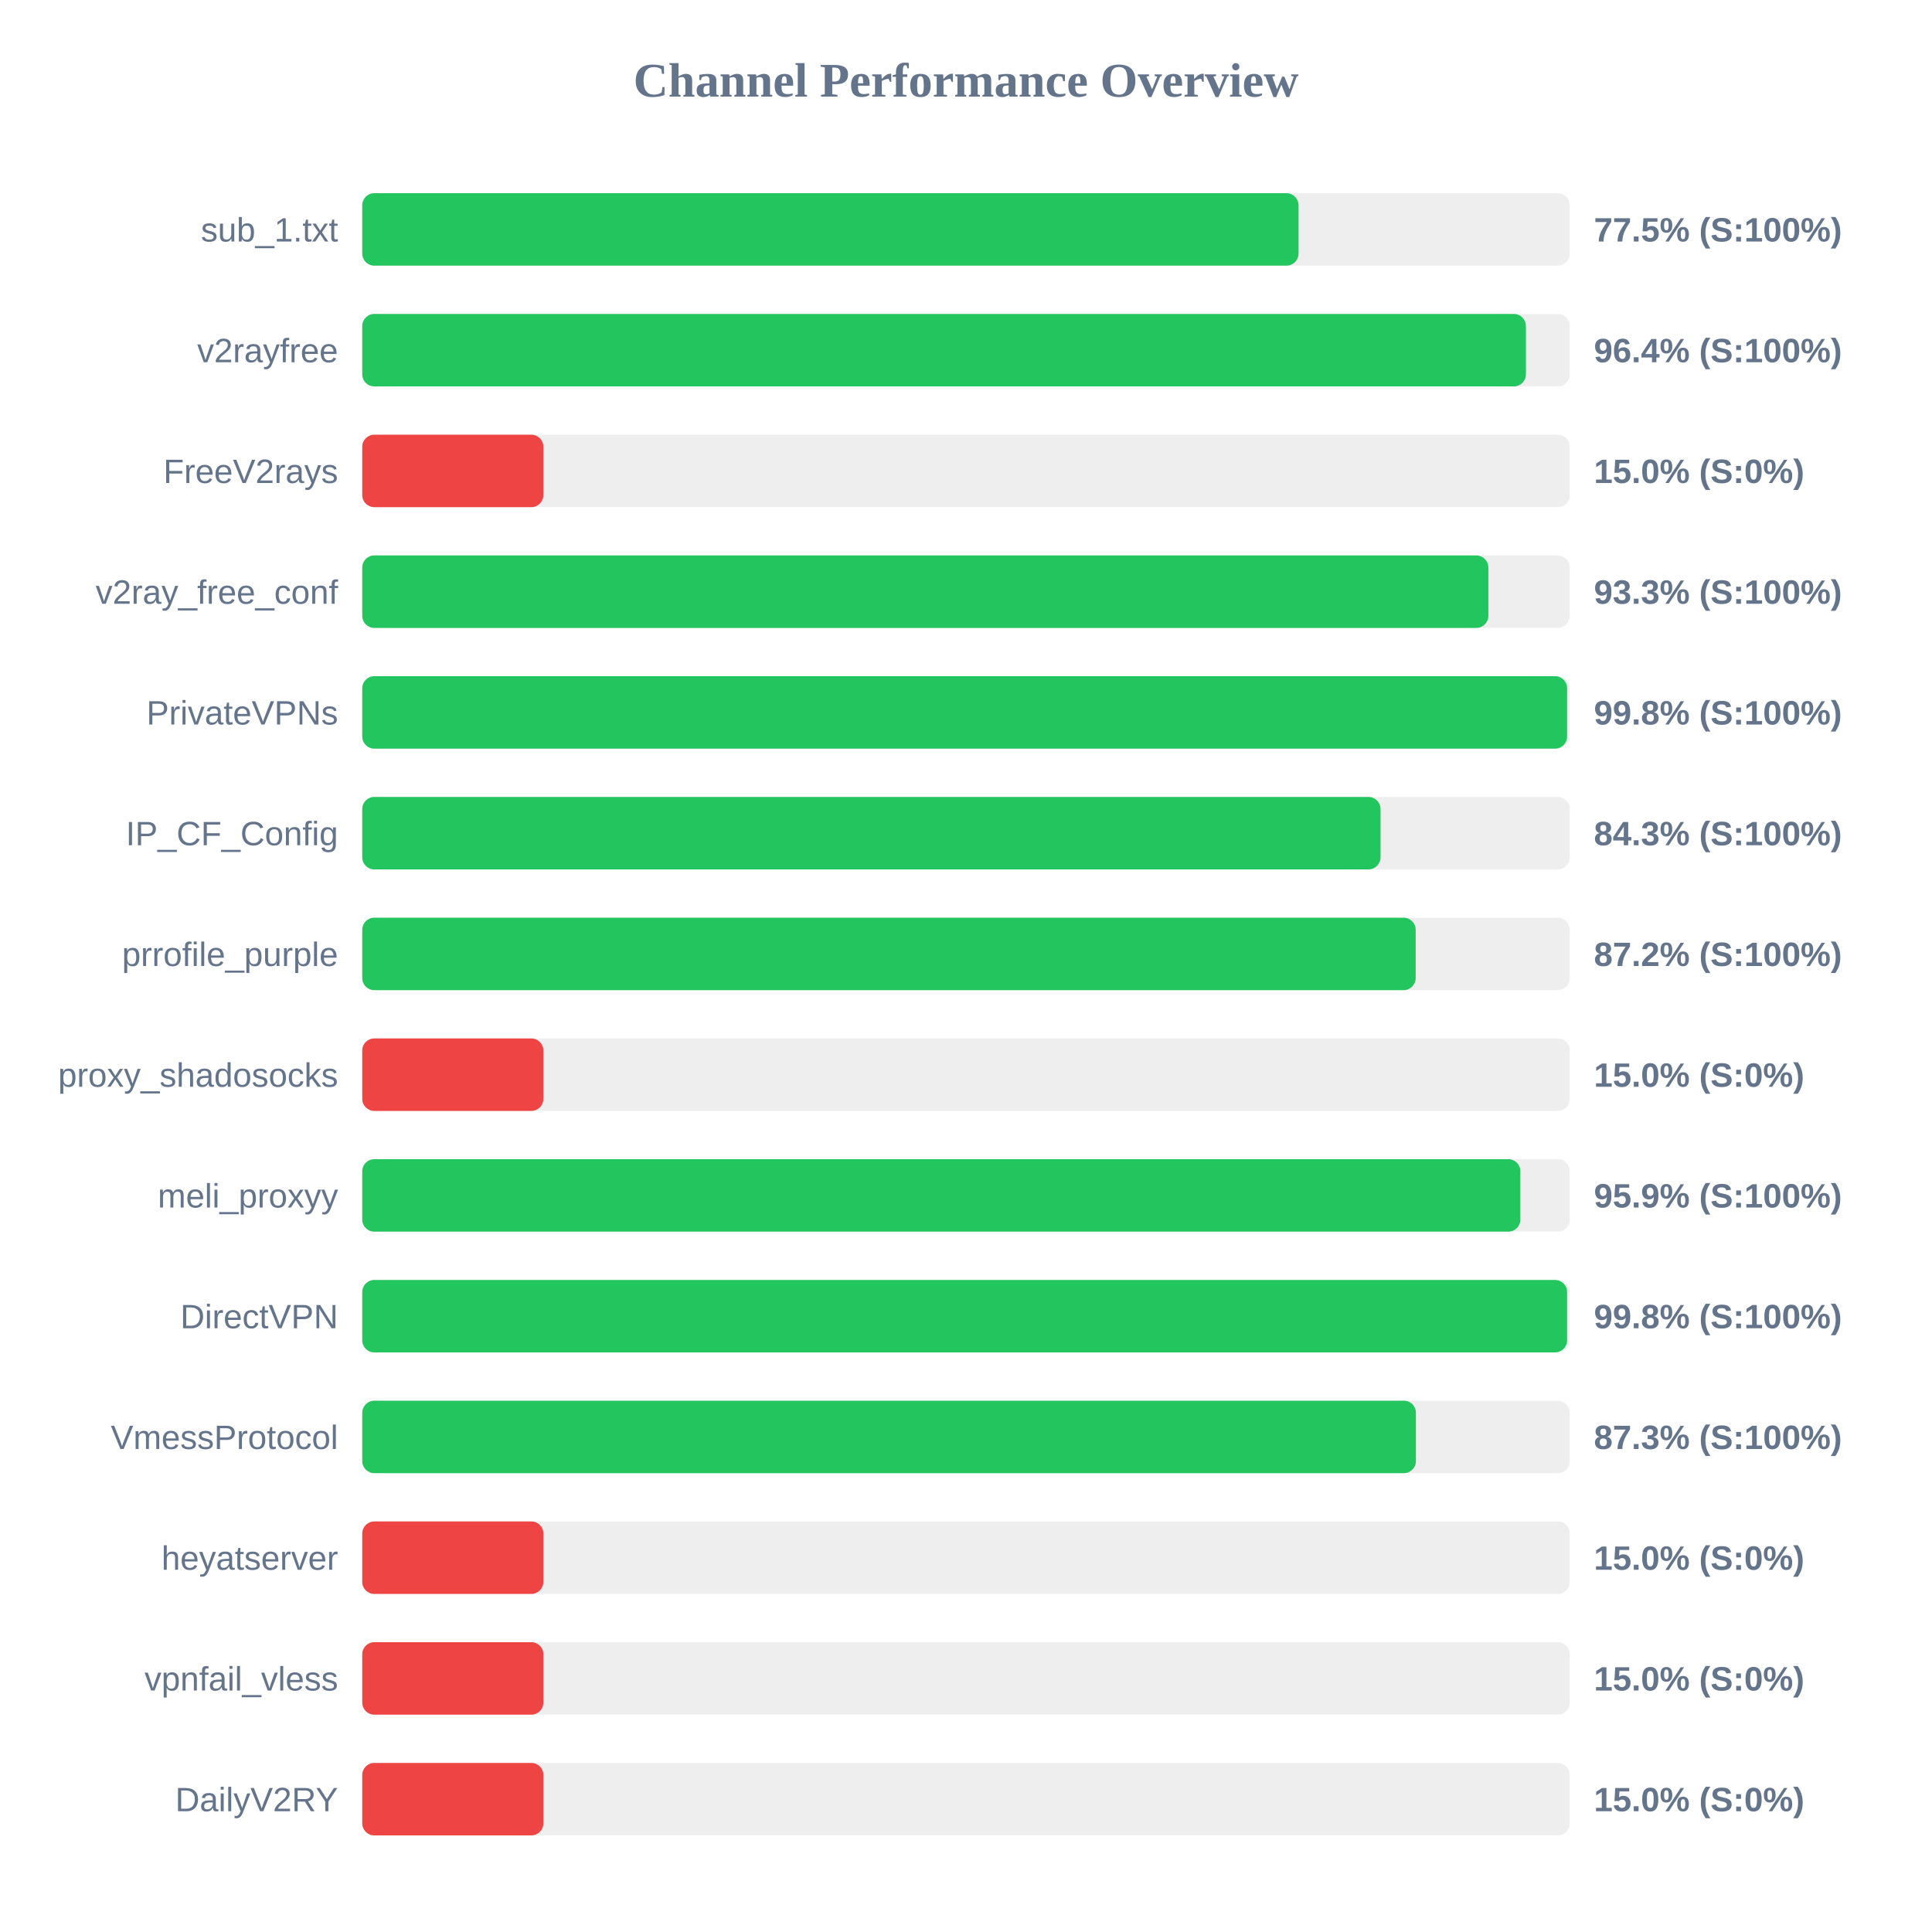
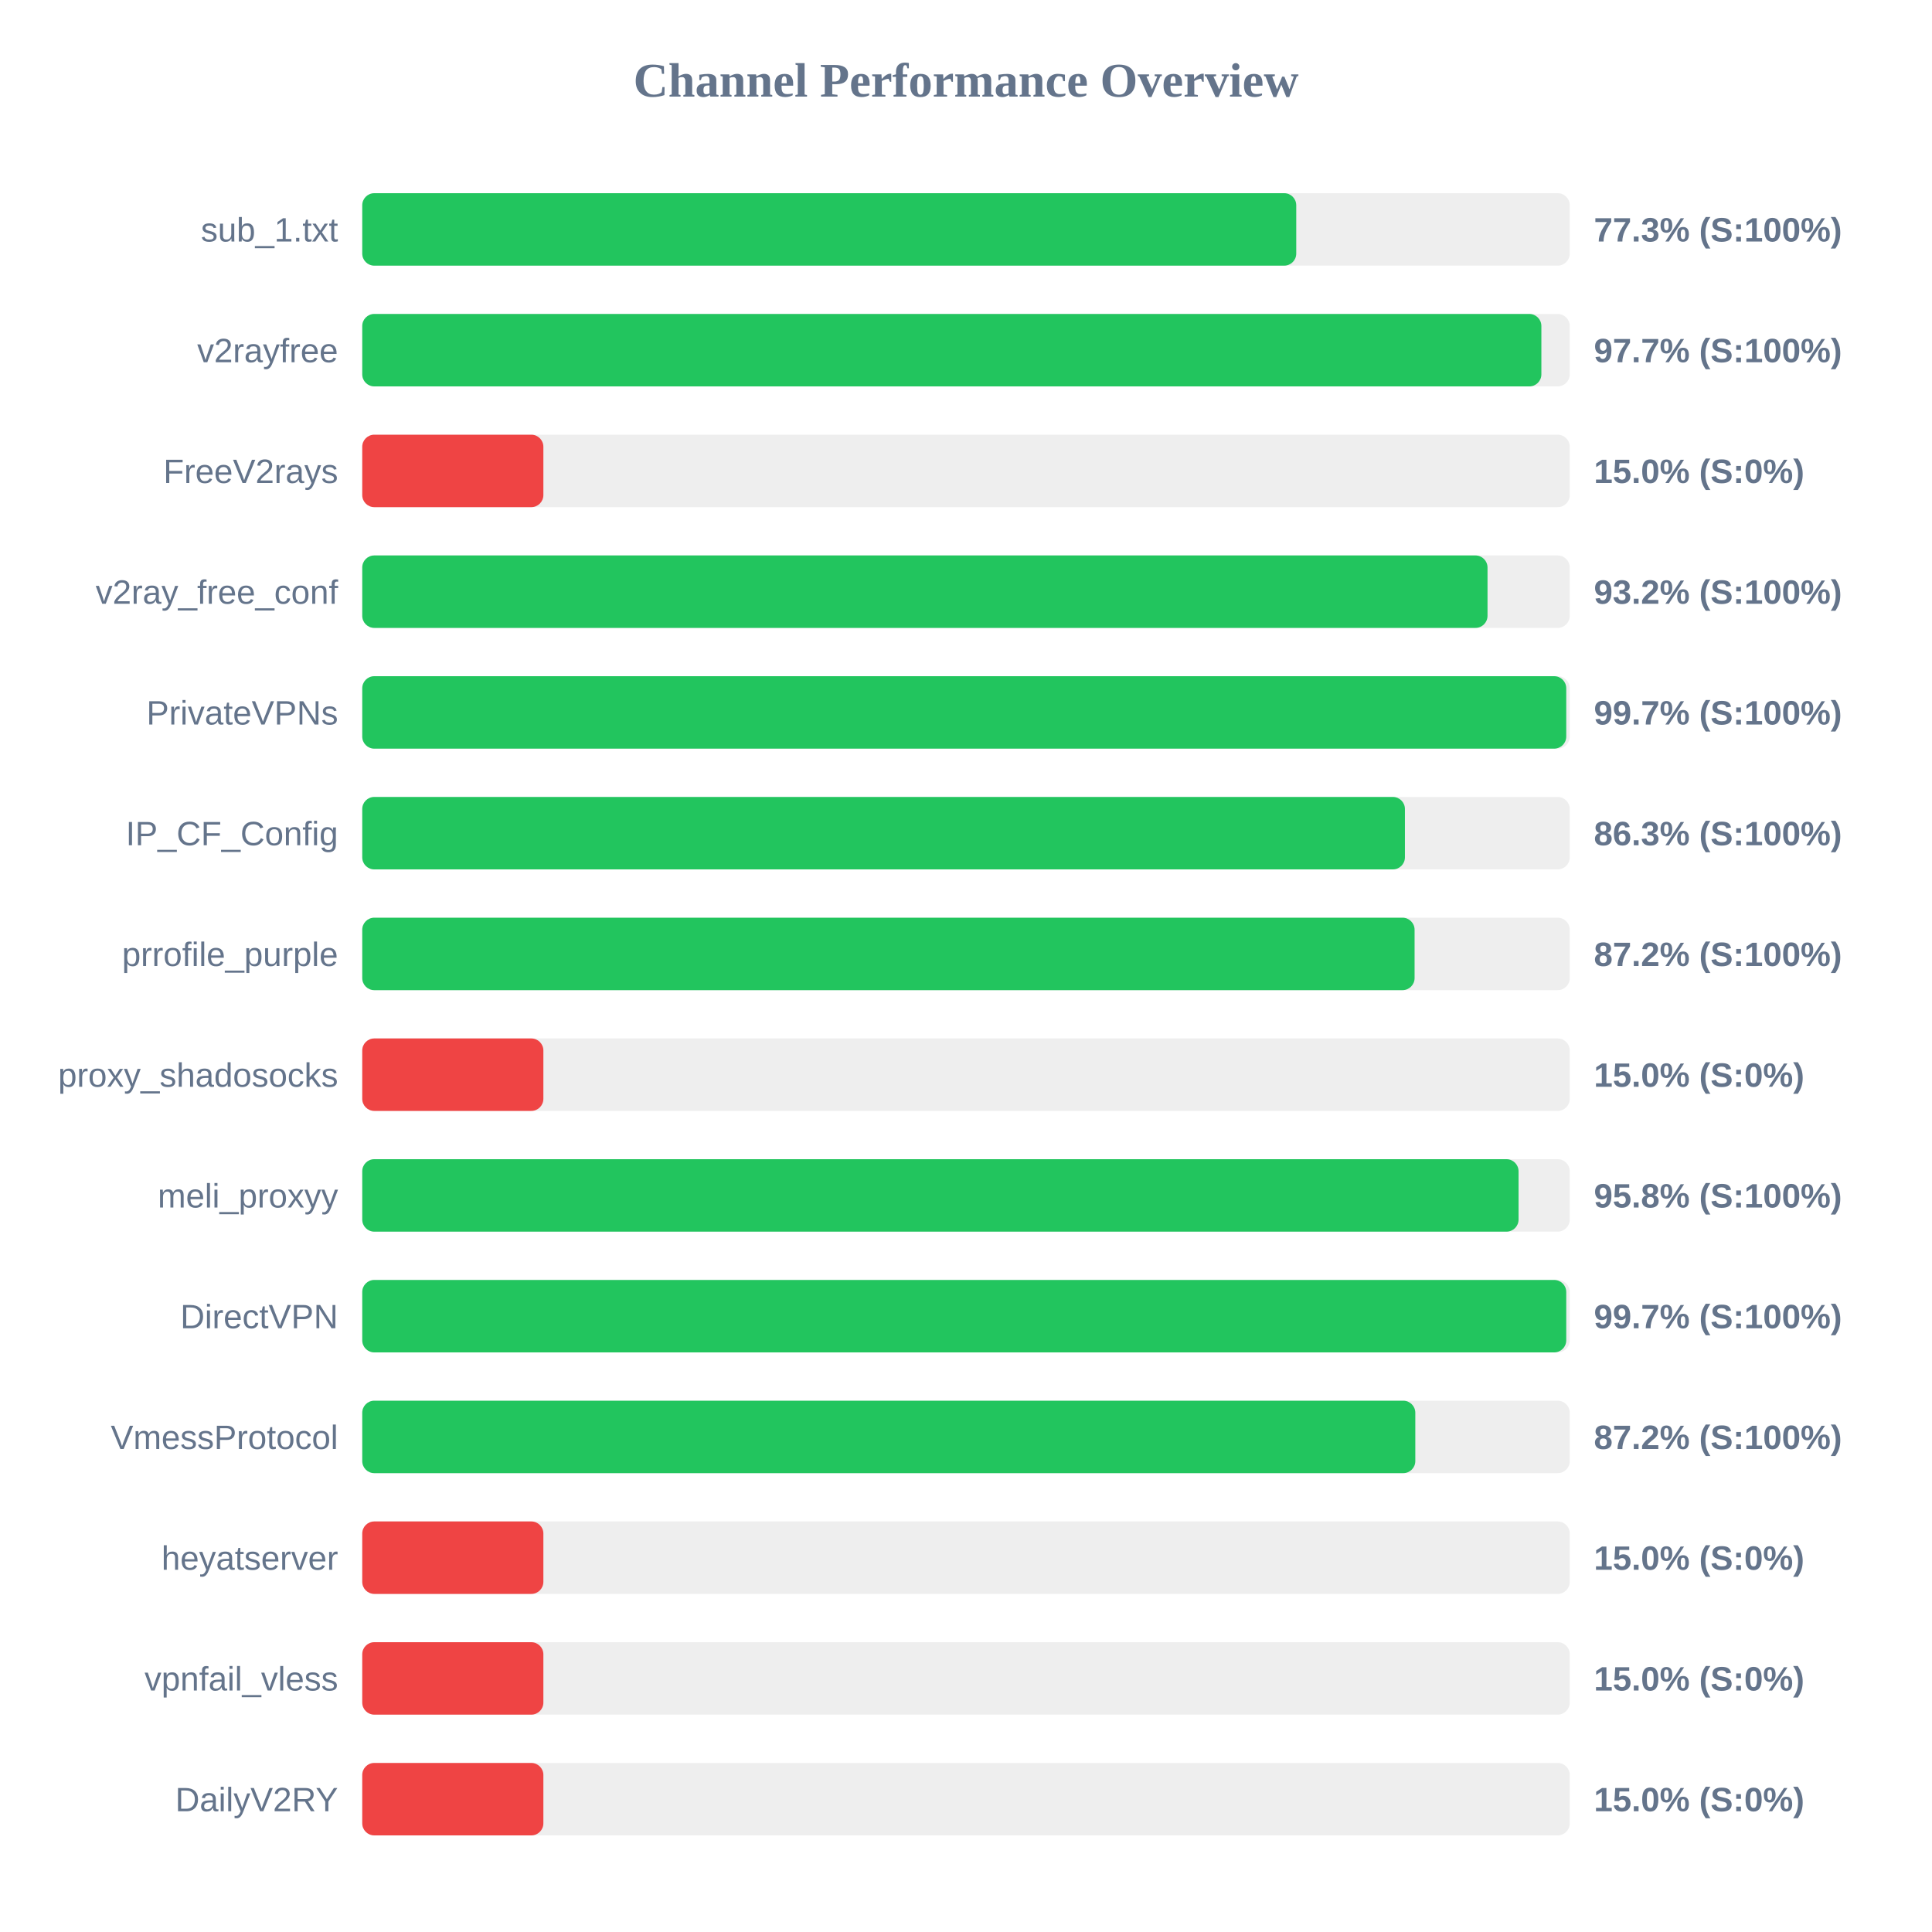
<svg xmlns="http://www.w3.org/2000/svg" width="800" height="800" version="1.1">
  <style>
        .row { font: 14px Arial; fill: #64748b; }
        .score { font: bold 14px Arial; fill: #64748b; }
    </style>
  <text x="400" y="40" text-anchor="middle" font-size="20px" font-weight="bold" fill="#64748b">Channel Performance Overview</text>
  <rect x="150" y="80" width="500" height="30" fill="#eee" rx="5" />
-   <rect x="150" y="80" width="387.7" height="30" fill="#22c55e" rx="5" />
+   <rect x="150" y="80" width="386.75" height="30" fill="#22c55e" rx="5" />
  <text x="140" y="100" text-anchor="end" class="row">sub_1.txt</text>
-   <text x="660" y="100" text-anchor="start" class="score">77.5% (S:100%)</text>
+   <text x="660" y="100" text-anchor="start" class="score">77.3% (S:100%)</text>
  <rect x="150" y="130" width="500" height="30" fill="#eee" rx="5" />
-   <rect x="150" y="130" width="481.85" height="30" fill="#22c55e" rx="5" />
+   <rect x="150" y="130" width="488.25" height="30" fill="#22c55e" rx="5" />
  <text x="140" y="150" text-anchor="end" class="row">v2rayfree</text>
-   <text x="660" y="150" text-anchor="start" class="score">96.4% (S:100%)</text>
+   <text x="660" y="150" text-anchor="start" class="score">97.7% (S:100%)</text>
  <rect x="150" y="180" width="500" height="30" fill="#eee" rx="5" />
  <rect x="150" y="180" width="75.0" height="30" fill="#ef4444" rx="5" />
  <text x="140" y="200" text-anchor="end" class="row">FreeV2rays</text>
  <text x="660" y="200" text-anchor="start" class="score">15.0% (S:0%)</text>
  <rect x="150" y="230" width="500" height="30" fill="#eee" rx="5" />
-   <rect x="150" y="230" width="466.3" height="30" fill="#22c55e" rx="5" />
+   <rect x="150" y="230" width="465.95" height="30" fill="#22c55e" rx="5" />
  <text x="140" y="250" text-anchor="end" class="row">v2ray_free_conf</text>
-   <text x="660" y="250" text-anchor="start" class="score">93.3% (S:100%)</text>
+   <text x="660" y="250" text-anchor="start" class="score">93.2% (S:100%)</text>
  <rect x="150" y="280" width="500" height="30" fill="#eee" rx="5" />
-   <rect x="150" y="280" width="498.9" height="30" fill="#22c55e" rx="5" />
+   <rect x="150" y="280" width="498.55" height="30" fill="#22c55e" rx="5" />
  <text x="140" y="300" text-anchor="end" class="row">PrivateVPNs</text>
-   <text x="660" y="300" text-anchor="start" class="score">99.8% (S:100%)</text>
+   <text x="660" y="300" text-anchor="start" class="score">99.7% (S:100%)</text>
  <rect x="150" y="330" width="500" height="30" fill="#eee" rx="5" />
-   <rect x="150" y="330" width="421.65" height="30" fill="#22c55e" rx="5" />
+   <rect x="150" y="330" width="431.75" height="30" fill="#22c55e" rx="5" />
  <text x="140" y="350" text-anchor="end" class="row">IP_CF_Config</text>
-   <text x="660" y="350" text-anchor="start" class="score">84.3% (S:100%)</text>
+   <text x="660" y="350" text-anchor="start" class="score">86.3% (S:100%)</text>
  <rect x="150" y="380" width="500" height="30" fill="#eee" rx="5" />
-   <rect x="150" y="380" width="436.2" height="30" fill="#22c55e" rx="5" />
+   <rect x="150" y="380" width="435.75" height="30" fill="#22c55e" rx="5" />
  <text x="140" y="400" text-anchor="end" class="row">prrofile_purple</text>
  <text x="660" y="400" text-anchor="start" class="score">87.2% (S:100%)</text>
  <rect x="150" y="430" width="500" height="30" fill="#eee" rx="5" />
  <rect x="150" y="430" width="75.0" height="30" fill="#ef4444" rx="5" />
  <text x="140" y="450" text-anchor="end" class="row">proxy_shadosocks</text>
  <text x="660" y="450" text-anchor="start" class="score">15.0% (S:0%)</text>
  <rect x="150" y="480" width="500" height="30" fill="#eee" rx="5" />
-   <rect x="150" y="480" width="479.55" height="30" fill="#22c55e" rx="5" />
+   <rect x="150" y="480" width="478.8" height="30" fill="#22c55e" rx="5" />
  <text x="140" y="500" text-anchor="end" class="row">meli_proxyy</text>
-   <text x="660" y="500" text-anchor="start" class="score">95.9% (S:100%)</text>
+   <text x="660" y="500" text-anchor="start" class="score">95.8% (S:100%)</text>
  <rect x="150" y="530" width="500" height="30" fill="#eee" rx="5" />
-   <rect x="150" y="530" width="498.9" height="30" fill="#22c55e" rx="5" />
+   <rect x="150" y="530" width="498.55" height="30" fill="#22c55e" rx="5" />
  <text x="140" y="550" text-anchor="end" class="row">DirectVPN</text>
-   <text x="660" y="550" text-anchor="start" class="score">99.8% (S:100%)</text>
+   <text x="660" y="550" text-anchor="start" class="score">99.7% (S:100%)</text>
  <rect x="150" y="580" width="500" height="30" fill="#eee" rx="5" />
-   <rect x="150" y="580" width="436.3" height="30" fill="#22c55e" rx="5" />
+   <rect x="150" y="580" width="436.05" height="30" fill="#22c55e" rx="5" />
  <text x="140" y="600" text-anchor="end" class="row">VmessProtocol</text>
-   <text x="660" y="600" text-anchor="start" class="score">87.3% (S:100%)</text>
+   <text x="660" y="600" text-anchor="start" class="score">87.2% (S:100%)</text>
  <rect x="150" y="630" width="500" height="30" fill="#eee" rx="5" />
  <rect x="150" y="630" width="75.0" height="30" fill="#ef4444" rx="5" />
  <text x="140" y="650" text-anchor="end" class="row">heyatserver</text>
  <text x="660" y="650" text-anchor="start" class="score">15.0% (S:0%)</text>
  <rect x="150" y="680" width="500" height="30" fill="#eee" rx="5" />
  <rect x="150" y="680" width="75.0" height="30" fill="#ef4444" rx="5" />
  <text x="140" y="700" text-anchor="end" class="row">vpnfail_vless</text>
  <text x="660" y="700" text-anchor="start" class="score">15.0% (S:0%)</text>
  <rect x="150" y="730" width="500" height="30" fill="#eee" rx="5" />
  <rect x="150" y="730" width="75.0" height="30" fill="#ef4444" rx="5" />
  <text x="140" y="750" text-anchor="end" class="row">DailyV2RY</text>
  <text x="660" y="750" text-anchor="start" class="score">15.0% (S:0%)</text>
</svg>
